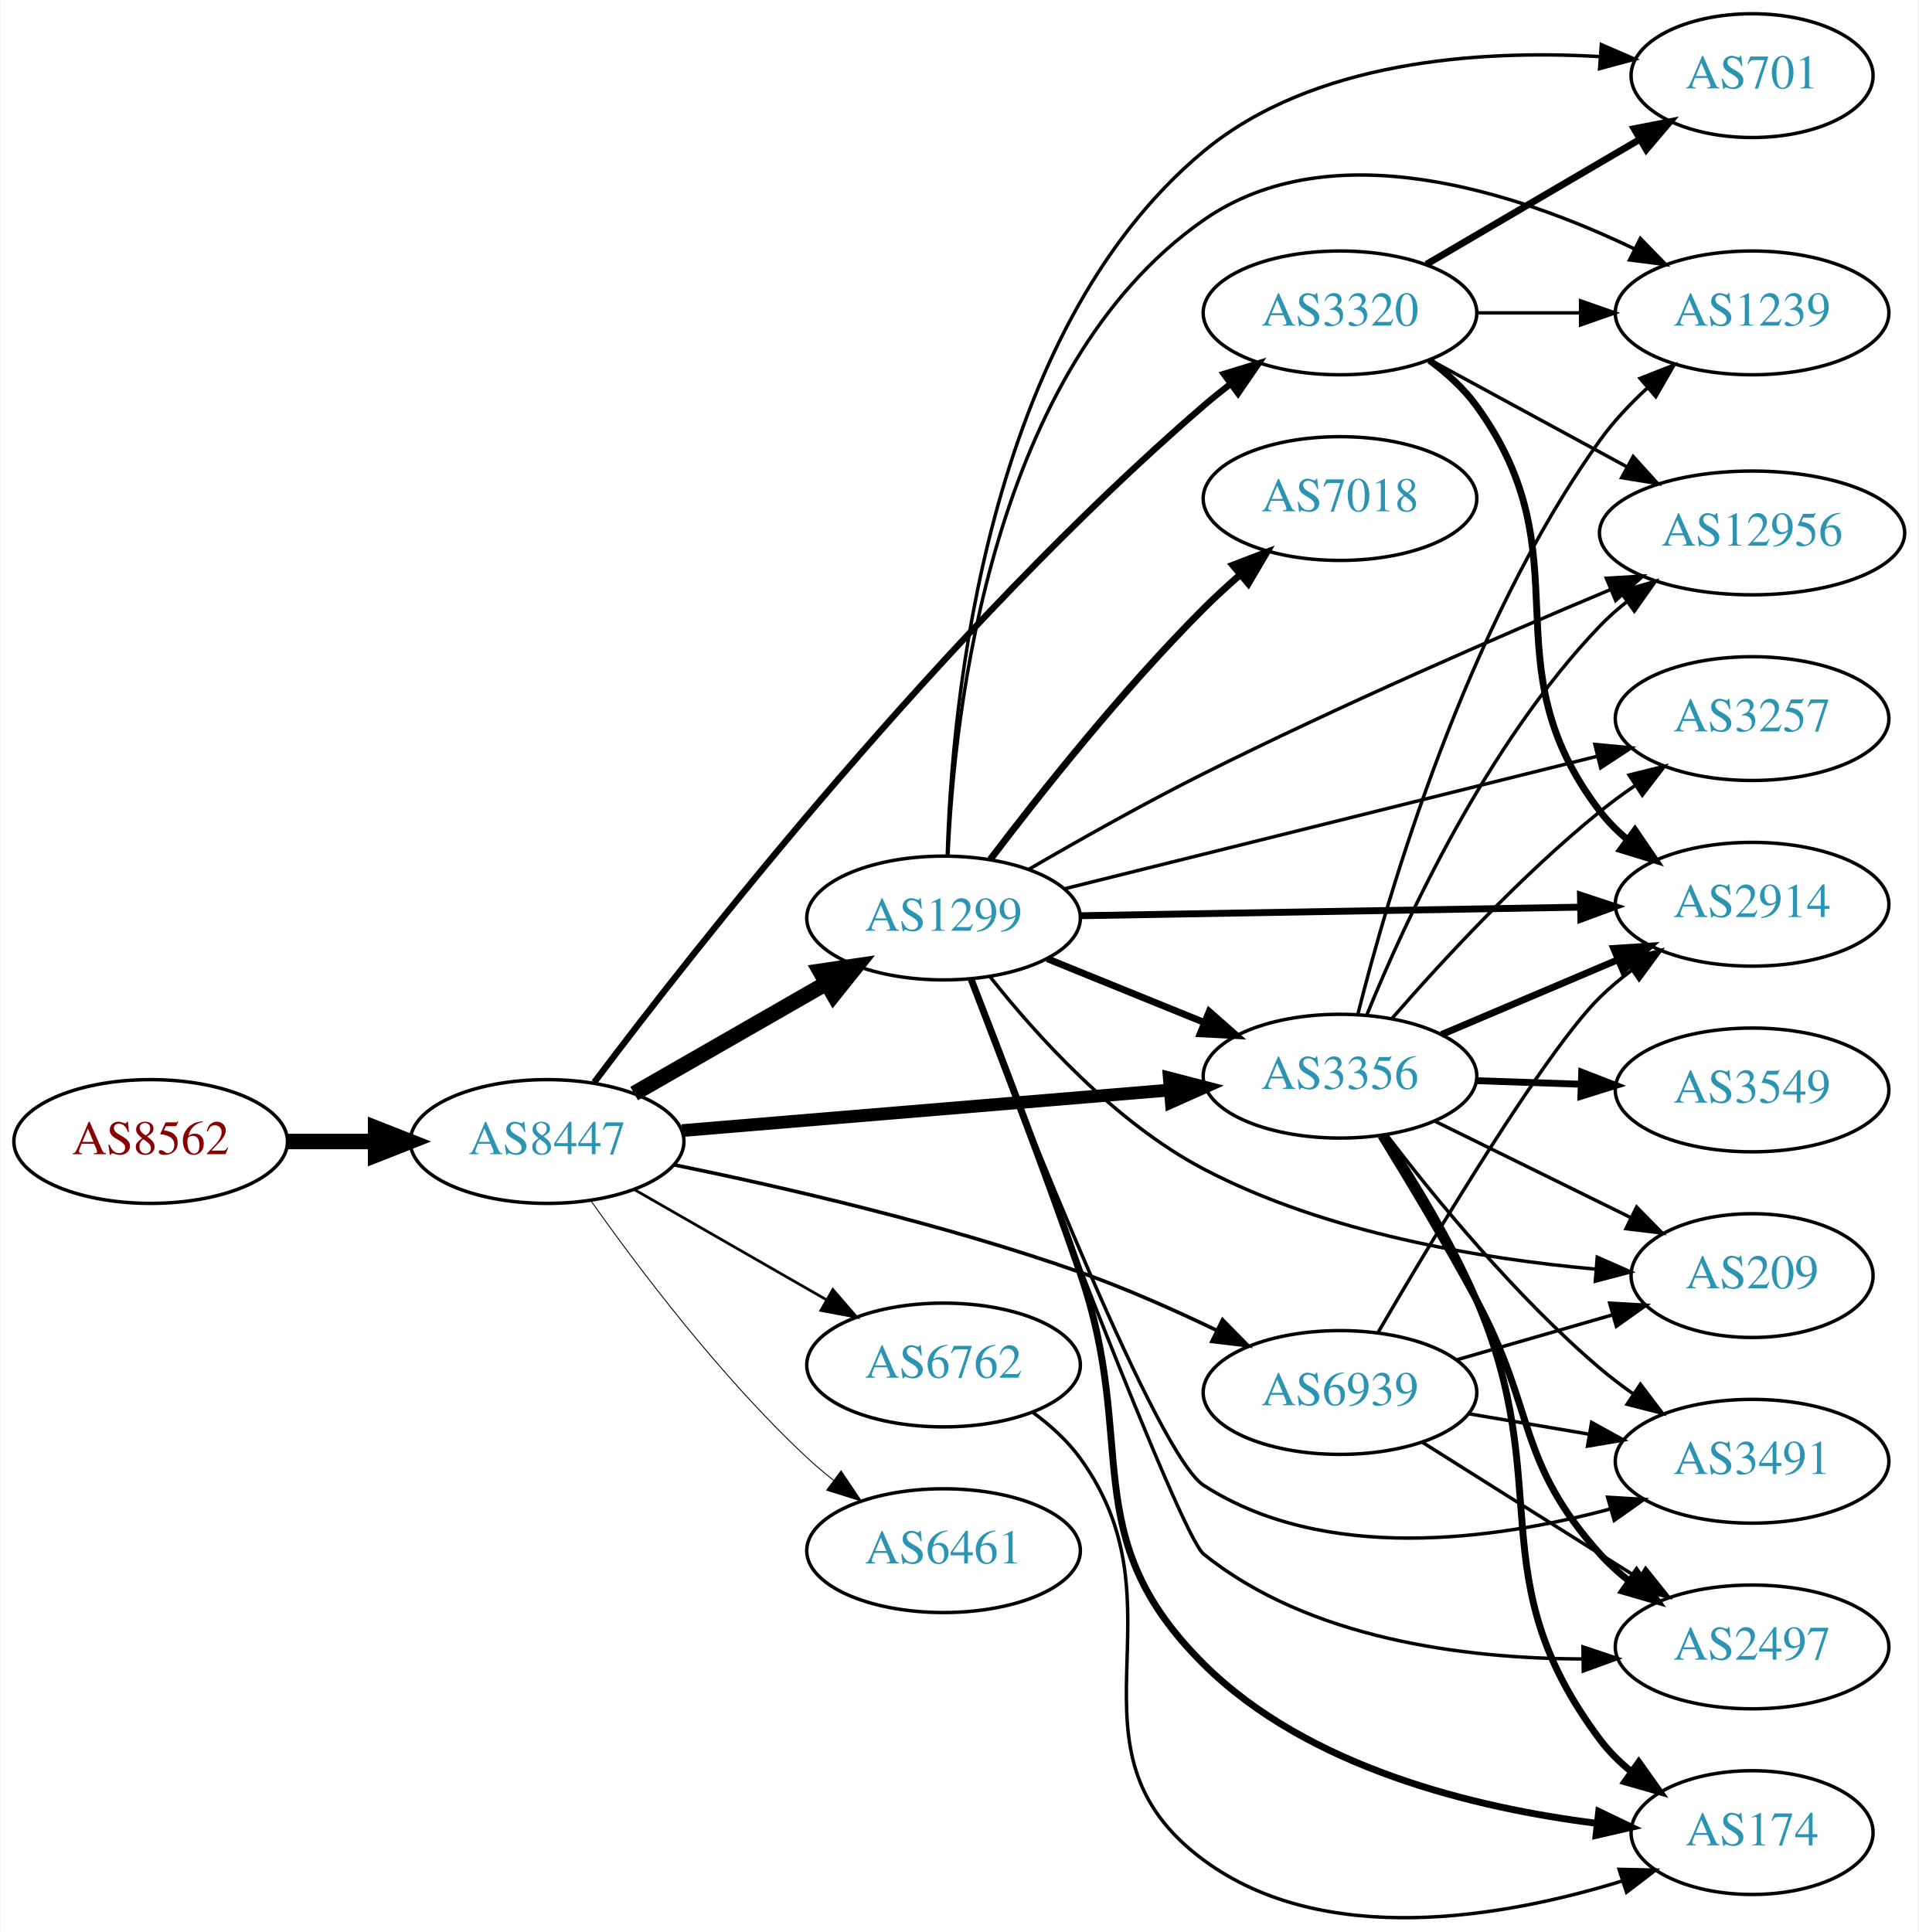
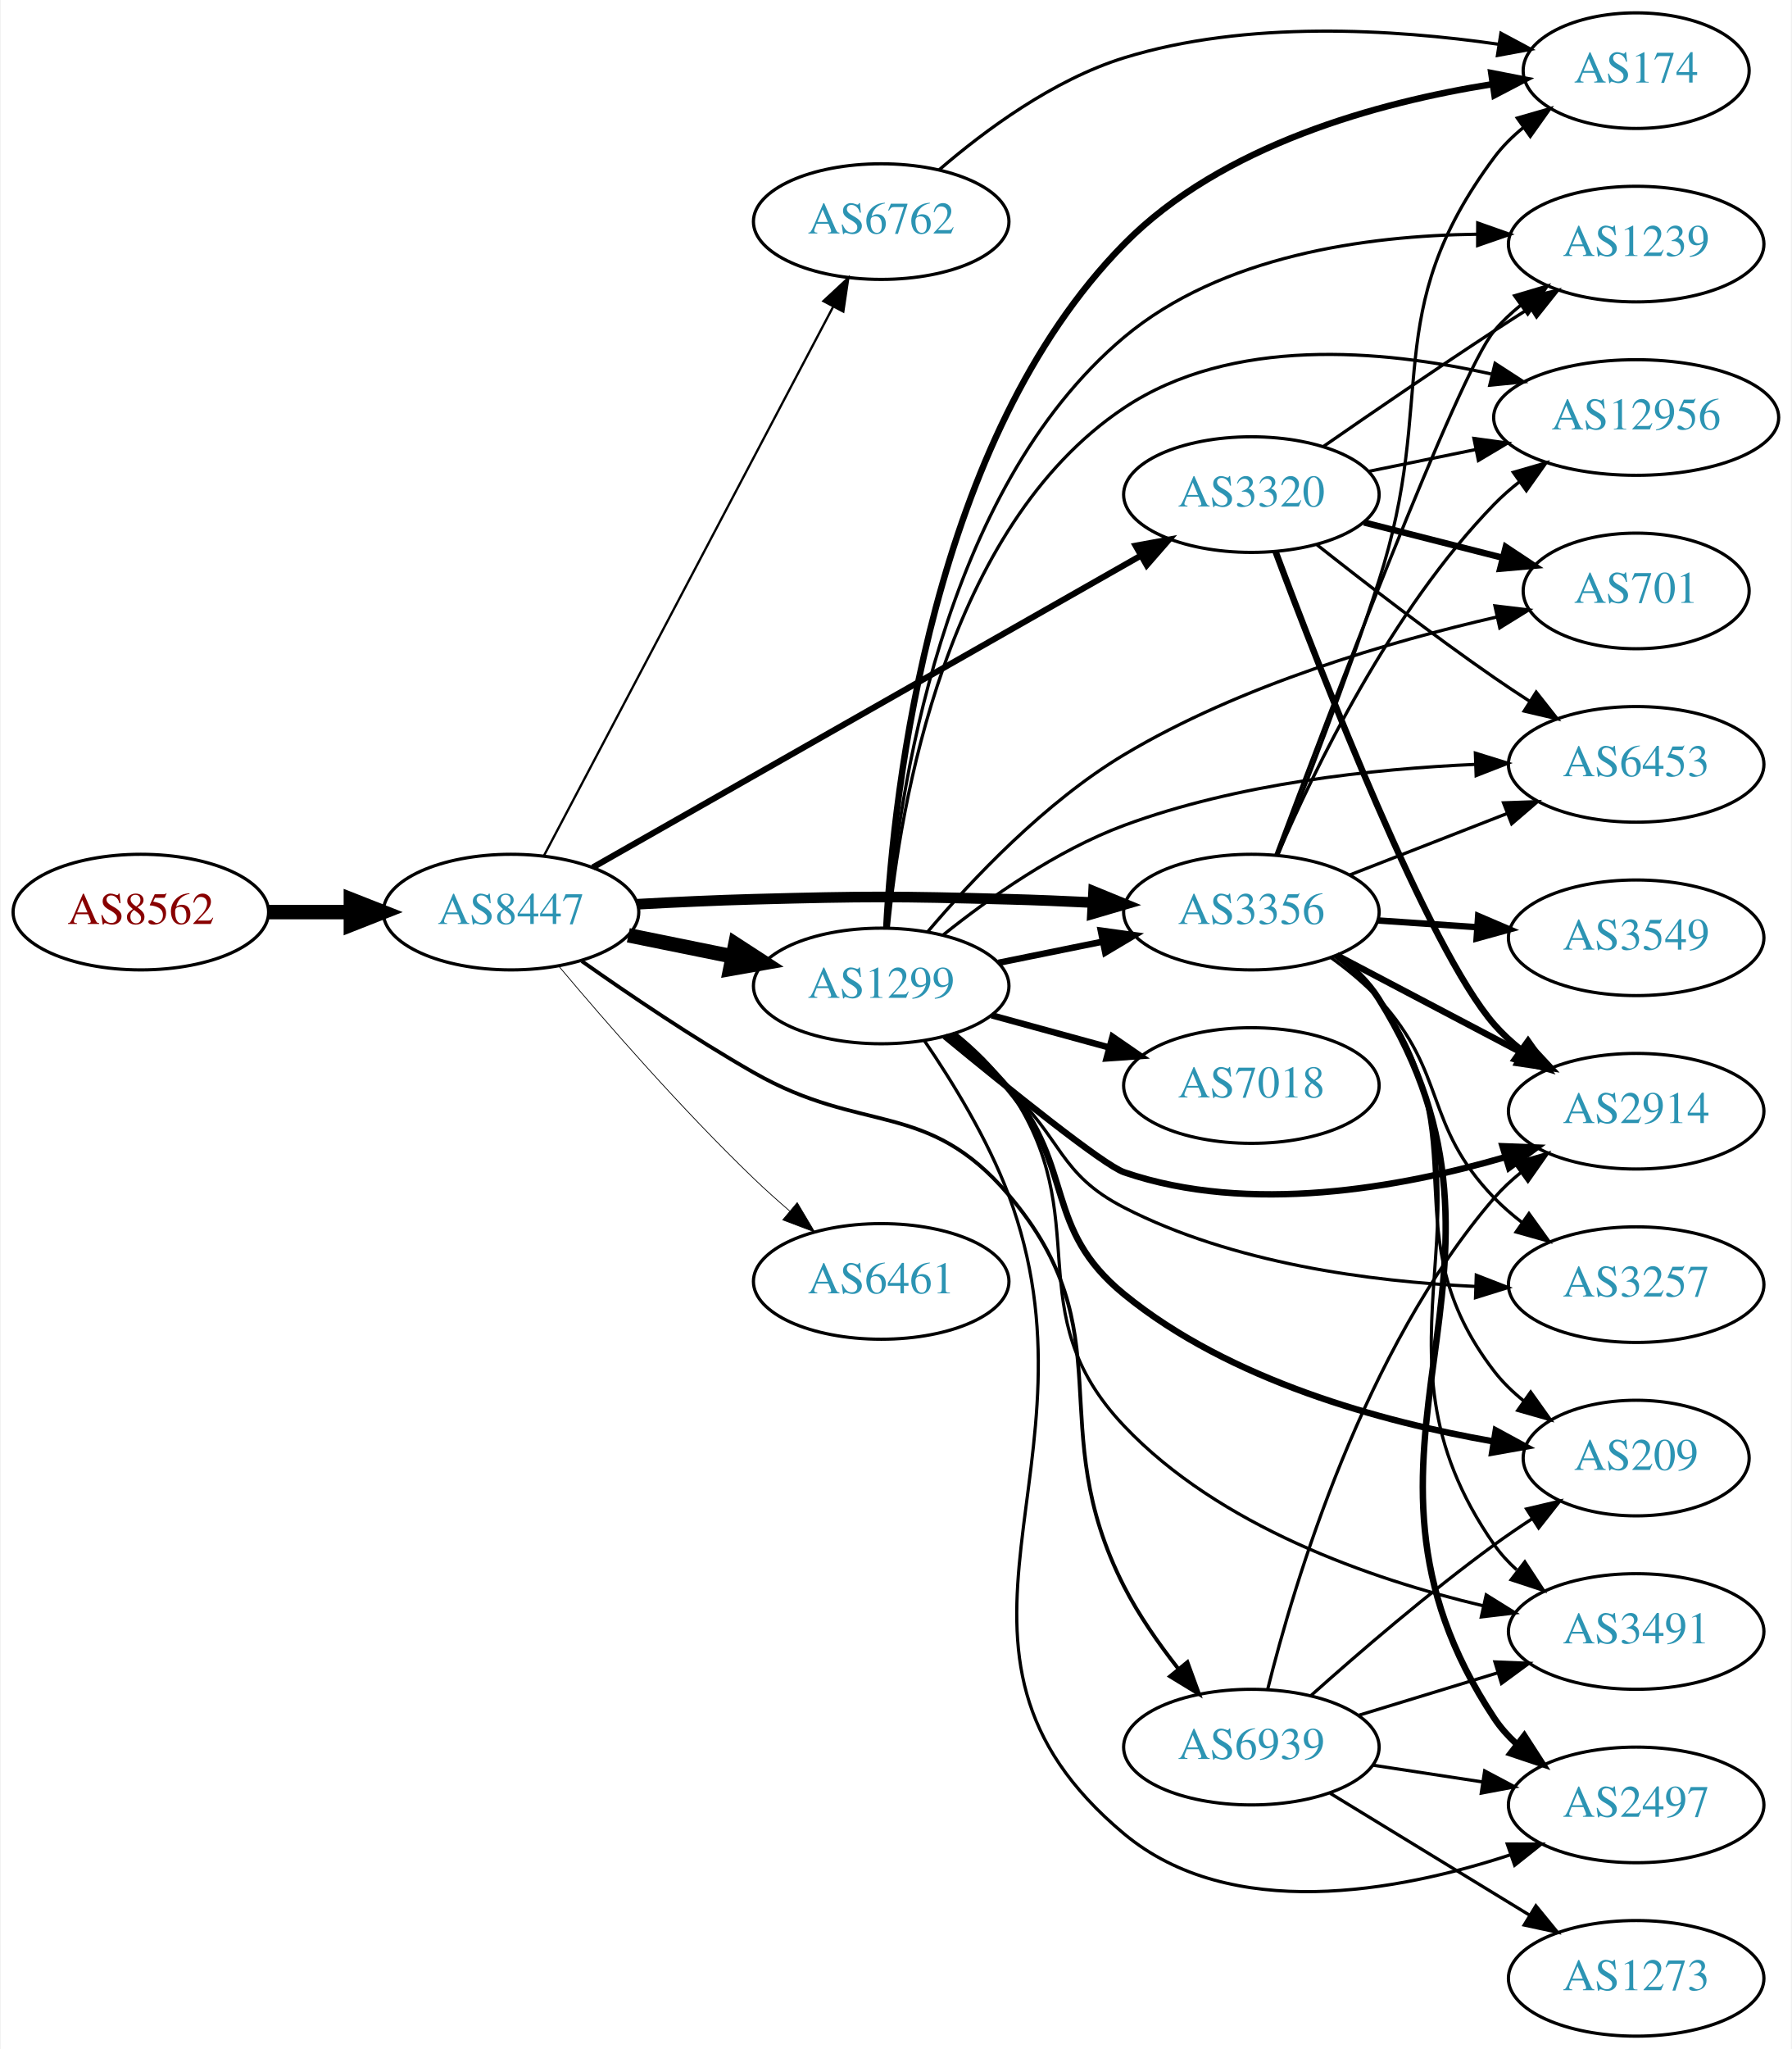
- <svg xmlns="http://www.w3.org/2000/svg" xmlns:xlink="http://www.w3.org/1999/xlink" width="558pt" height="562pt" viewBox="0.00 0.00 557.56 561.91">
-   <g id="graph0" class="graph" transform="scale(1 1) rotate(0) translate(4 557.911)">
-     <polygon fill="white" stroke="none" points="-4,4 -4,-557.911 553.564,-557.911 553.564,4 -4,4" />
+ <svg xmlns="http://www.w3.org/2000/svg" xmlns:xlink="http://www.w3.org/1999/xlink" width="558pt" height="638pt" viewBox="0.00 0.00 557.56 638.00">
+   <g id="graph0" class="graph" transform="scale(1 1) rotate(0) translate(4 634)">
+     <polygon fill="white" stroke="none" points="-4,4 -4,-634 553.564,-634 553.564,4 -4,4" />
    <g id="node1" class="node">
      <g id="a_node1">
        <a xlink:href="/asn/8562" xlink:title="AS8562 ~ A1 Telekom Austria AG [AT]">
-           <ellipse fill="#ffffff" stroke="black" cx="39.647" cy="-225.911" rx="39.794" ry="18" />
-           <text text-anchor="middle" x="39.647" y="-222.211" font-family="Times,serif" font-size="14.00" fill="#880000">AS8562</text>
+           <ellipse fill="#ffffff" stroke="black" cx="39.647" cy="-350" rx="39.794" ry="18" />
+           <text text-anchor="middle" x="39.647" y="-346.3" font-family="Times,serif" font-size="14.00" fill="#880000">AS8562</text>
        </a>
      </g>
    </g>
    <g id="node2" class="node">
      <g id="a_node2">
        <a xlink:href="/asn/8447" xlink:title="AS8447 ~ A1 Telekom Austria AG [AT]">
-           <ellipse fill="#ffffff" stroke="black" cx="154.939" cy="-225.911" rx="39.794" ry="18" />
-           <text text-anchor="middle" x="154.939" y="-222.211" font-family="Times,serif" font-size="14.00" fill="#2c94b3">AS8447</text>
+           <ellipse fill="#ffffff" stroke="black" cx="154.939" cy="-350" rx="39.794" ry="18" />
+           <text text-anchor="middle" x="154.939" y="-346.3" font-family="Times,serif" font-size="14.00" fill="#2c94b3">AS8447</text>
        </a>
      </g>
    </g>
    <g id="edge1" class="edge">
-       <path fill="none" stroke="black" stroke-width="4.5" d="M79.319,-225.911C87.522,-225.911 96.286,-225.911 104.818,-225.911" />
-       <polygon fill="black" stroke="black" stroke-width="4.5" points="105.057,-229.849 115.057,-225.911 105.057,-221.974 105.057,-229.849" />
+       <path fill="none" stroke="black" stroke-width="4.5" d="M79.319,-350C87.522,-350 96.286,-350 104.818,-350" />
+       <polygon fill="black" stroke="black" stroke-width="4.5" points="105.057,-353.938 115.057,-350 105.057,-346.063 105.057,-353.938" />
    </g>
    <g id="node3" class="node">
      <g id="a_node3">
        <a xlink:href="/asn/1299" xlink:title="AS1299 ~ Telia Carrier [EU]">
-           <ellipse fill="#ffffff" stroke="black" cx="270.232" cy="-290.911" rx="39.794" ry="18" />
-           <text text-anchor="middle" x="270.232" y="-287.211" font-family="Times,serif" font-size="14.00" fill="#2c94b3">AS1299</text>
+           <ellipse fill="#ffffff" stroke="black" cx="270.232" cy="-327" rx="39.794" ry="18" />
+           <text text-anchor="middle" x="270.232" y="-323.3" font-family="Times,serif" font-size="14.00" fill="#2c94b3">AS1299</text>
        </a>
      </g>
    </g>
    <g id="edge2" class="edge">
-       <path fill="none" stroke="black" stroke-width="4.5" d="M180.244,-239.855C196.521,-249.194 218.158,-261.608 236.02,-271.856" />
-       <polygon fill="black" stroke="black" stroke-width="4.5" points="234.335,-275.429 244.968,-276.99 238.254,-268.598 234.335,-275.429" />
+       <path fill="none" stroke="black" stroke-width="4.5" d="M191.475,-342.786C201.704,-340.709 213.004,-338.415 223.747,-336.234" />
+       <polygon fill="black" stroke="black" stroke-width="4.5" points="224.806,-340.037 233.823,-334.189 223.239,-332.319 224.806,-340.037" />
    </g>
    <g id="node4" class="node">
      <g id="a_node4">
        <a xlink:href="/asn/3356" xlink:title="AS3356 ~ Level 3 Parent, LLC [US]">
-           <ellipse fill="#ffffff" stroke="black" cx="385.525" cy="-244.911" rx="39.794" ry="18" />
-           <text text-anchor="middle" x="385.525" y="-241.211" font-family="Times,serif" font-size="14.00" fill="#2c94b3">AS3356</text>
+           <ellipse fill="#ffffff" stroke="black" cx="385.525" cy="-350" rx="39.794" ry="18" />
+           <text text-anchor="middle" x="385.525" y="-346.3" font-family="Times,serif" font-size="14.00" fill="#2c94b3">AS3356</text>
        </a>
      </g>
    </g>
    <g id="edge3" class="edge">
-       <path fill="none" stroke="black" stroke-width="3.706" d="M194.2,-229.091C233.181,-232.332 293.759,-237.367 336.069,-240.884" />
-       <polygon fill="black" stroke="black" stroke-width="3.706" points="335.885,-244.38 346.14,-241.721 336.465,-237.404 335.885,-244.38" />
+       <path fill="none" stroke="black" stroke-width="3.316" d="M194.282,-352.449C205.935,-353.087 218.78,-353.684 230.586,-354 265.815,-354.943 274.65,-354.943 309.879,-354 318.364,-353.773 327.386,-353.401 336.117,-352.972" />
+       <polygon fill="black" stroke="black" stroke-width="3.316" points="336.378,-356.464 346.183,-352.449 336.015,-349.473 336.378,-356.464" />
    </g>
    <g id="node5" class="node">
      <g id="a_node5">
-         <a xlink:href="/asn/6762" xlink:title="AS6762 ~ TELECOM ITALIA SPARKLE S.p.A. [IT]">
-           <ellipse fill="#ffffff" stroke="black" cx="270.232" cy="-160.911" rx="39.794" ry="18" />
-           <text text-anchor="middle" x="270.232" y="-157.211" font-family="Times,serif" font-size="14.00" fill="#2c94b3">AS6762</text>
+         <a xlink:href="/asn/3320" xlink:title="AS3320 ~ DTAG [DE]">
+           <ellipse fill="#ffffff" stroke="black" cx="385.525" cy="-480" rx="39.794" ry="18" />
+           <text text-anchor="middle" x="385.525" y="-476.3" font-family="Times,serif" font-size="14.00" fill="#2c94b3">AS3320</text>
        </a>
      </g>
    </g>
    <g id="edge4" class="edge">
-       <path fill="none" stroke="black" stroke-width="0.794" d="M180.244,-211.967C196.521,-202.628 218.158,-190.214 236.02,-179.966" />
-       <polygon fill="black" stroke="black" stroke-width="0.794" points="238.036,-182.845 244.968,-174.832 234.553,-176.773 238.036,-182.845" />
+       <path fill="none" stroke="black" stroke-width="1.895" d="M180.402,-363.912C221.541,-387.308 304.625,-434.56 351.108,-460.995" />
+       <polygon fill="black" stroke="black" stroke-width="1.895" points="349.47,-464.09 359.893,-465.991 352.931,-458.005 349.47,-464.09" />
    </g>
    <g id="node6" class="node">
      <g id="a_node6">
-         <a xlink:href="/asn/3320" xlink:title="AS3320 ~ DTAG [DE]">
-           <ellipse fill="#ffffff" stroke="black" cx="385.525" cy="-466.911" rx="39.794" ry="18" />
-           <text text-anchor="middle" x="385.525" y="-463.211" font-family="Times,serif" font-size="14.00" fill="#2c94b3">AS3320</text>
+         <a xlink:href="/asn/6461" xlink:title="AS6461 ~ Zayo Bandwidth [US]">
+           <ellipse fill="#ffffff" stroke="black" cx="270.232" cy="-235" rx="39.794" ry="18" />
+           <text text-anchor="middle" x="270.232" y="-231.3" font-family="Times,serif" font-size="14.00" fill="#2c94b3">AS6461</text>
        </a>
      </g>
    </g>
    <g id="edge5" class="edge">
-       <path fill="none" stroke="black" stroke-width="1.853" d="M168.645,-243.123C197.403,-281.376 270.834,-375.182 345.879,-439.911 348.358,-442.05 351.006,-444.179 353.709,-446.25" />
-       <polygon fill="black" stroke="black" stroke-width="1.853" points="351.739,-449.145 361.873,-452.238 355.879,-443.501 351.739,-449.145" />
+       <path fill="none" stroke="black" stroke-width="0.237" d="M169.85,-333.12C184.355,-315.865 208.077,-288.608 230.586,-267 234.093,-263.633 237.908,-260.213 241.73,-256.924" />
+       <polygon fill="black" stroke="black" stroke-width="0.237" points="244.078,-259.522 249.488,-250.413 239.578,-254.161 244.078,-259.522" />
    </g>
    <g id="node7" class="node">
      <g id="a_node7">
-         <a xlink:href="/asn/6461" xlink:title="AS6461 ~ Zayo Bandwidth [US]">
-           <ellipse fill="#ffffff" stroke="black" cx="270.232" cy="-106.911" rx="39.794" ry="18" />
-           <text text-anchor="middle" x="270.232" y="-103.211" font-family="Times,serif" font-size="14.00" fill="#2c94b3">AS6461</text>
+         <a xlink:href="/asn/6762" xlink:title="AS6762 ~ TELECOM ITALIA SPARKLE S.p.A. [IT]">
+           <ellipse fill="#ffffff" stroke="black" cx="270.232" cy="-565" rx="39.794" ry="18" />
+           <text text-anchor="middle" x="270.232" y="-561.3" font-family="Times,serif" font-size="14.00" fill="#2c94b3">AS6762</text>
        </a>
      </g>
    </g>
    <g id="edge6" class="edge">
-       <path fill="none" stroke="black" stroke-width="0.265" d="M167.615,-208.769C181.336,-189.333 205.441,-157.312 230.586,-133.911 232.983,-131.681 235.574,-129.488 238.24,-127.376" />
-       <polygon fill="black" stroke="black" stroke-width="0.265" points="240.427,-130.111 246.346,-121.324 236.239,-124.502 240.427,-130.111" />
+       <path fill="none" stroke="black" stroke-width="0.711" d="M165.211,-367.594C185.052,-405.248 231.73,-493.83 255.216,-538.401" />
+       <polygon fill="black" stroke="black" stroke-width="0.711" points="252.234,-540.249 259.992,-547.464 258.427,-536.986 252.234,-540.249" />
    </g>
    <g id="node8" class="node">
      <g id="a_node8">
        <a xlink:href="/asn/6939" xlink:title="AS6939 ~ Hurricane Electric LLC [US]">
-           <ellipse fill="#ffffff" stroke="black" cx="385.525" cy="-152.911" rx="39.794" ry="18" />
-           <text text-anchor="middle" x="385.525" y="-149.211" font-family="Times,serif" font-size="14.00" fill="#2c94b3">AS6939</text>
+           <ellipse fill="#ffffff" stroke="black" cx="385.525" cy="-90" rx="39.794" ry="18" />
+           <text text-anchor="middle" x="385.525" y="-86.3" font-family="Times,serif" font-size="14.00" fill="#2c94b3">AS6939</text>
        </a>
      </g>
    </g>
    <g id="edge7" class="edge">
-       <path fill="none" stroke="black" stroke-width="1.059" d="M191.986,-219.106C223.561,-212.652 270.435,-201.874 309.879,-187.911 323.211,-183.192 337.373,-176.901 349.737,-170.955" />
-       <polygon fill="black" stroke="black" stroke-width="1.059" points="351.364,-174.056 358.798,-166.507 348.279,-167.772 351.364,-174.056" />
+       <path fill="none" stroke="black" stroke-width="1.184" d="M176.981,-334.724C191.659,-324.364 211.89,-310.668 230.586,-300 264.528,-280.632 284.542,-291.753 309.879,-262 346.533,-218.959 320.151,-190.34 345.879,-140 350.426,-131.104 356.628,-122.21 362.732,-114.443" />
+       <polygon fill="black" stroke="black" stroke-width="1.184" points="365.602,-116.462 369.235,-106.509 360.189,-112.024 365.602,-116.462" />
    </g>
    <g id="edge14" class="edge">
-       <path fill="none" stroke="black" stroke-width="2" d="M300.408,-279.065C314.284,-273.431 331.061,-266.619 345.97,-260.566" />
-       <polygon fill="black" stroke="black" stroke-width="2" points="347.5,-263.722 355.448,-256.717 344.866,-257.236 347.5,-263.722" />
+       <path fill="none" stroke="black" stroke-width="2" d="M306.768,-334.214C316.997,-336.291 328.297,-338.585 339.04,-340.766" />
+       <polygon fill="black" stroke="black" stroke-width="2" points="338.619,-344.252 349.116,-342.811 340.012,-337.392 338.619,-344.252" />
    </g>
    <g id="node9" class="node">
      <g id="a_node9">
-         <a xlink:href="/asn/2914" xlink:title="AS2914 ~ NTT America, Inc. [US]">
-           <ellipse fill="#ffffff" stroke="black" cx="505.368" cy="-294.911" rx="39.794" ry="18" />
-           <text text-anchor="middle" x="505.368" y="-291.211" font-family="Times,serif" font-size="14.00" fill="#2c94b3">AS2914</text>
+         <a xlink:href="/asn/174" xlink:title="AS174 ~ Cogent Communications [US]">
+           <ellipse fill="#ffffff" stroke="black" cx="505.368" cy="-612" rx="35.194" ry="18" />
+           <text text-anchor="middle" x="505.368" y="-608.3" font-family="Times,serif" font-size="14.00" fill="#2c94b3">AS174</text>
        </a>
      </g>
    </g>
    <g id="edge8" class="edge">
-       <path fill="none" stroke="black" stroke-width="2" d="M309.992,-291.576C349.908,-292.261 412.226,-293.33 455.498,-294.073" />
-       <polygon fill="black" stroke="black" stroke-width="2" points="455.457,-297.572 465.516,-294.245 455.578,-290.573 455.457,-297.572" />
+       <path fill="none" stroke="black" stroke-width="2" d="M271.806,-345.08C274.149,-388.039 286.01,-497.176 345.879,-558 376.316,-588.923 425.141,-602.144 460.563,-607.793" />
+       <polygon fill="black" stroke="black" stroke-width="2" points="460.231,-611.281 470.63,-609.254 461.237,-604.354 460.231,-611.281" />
    </g>
    <g id="node10" class="node">
      <g id="a_node10">
-         <a xlink:href="/asn/174" xlink:title="AS174 ~ Cogent Communications [US]">
-           <ellipse fill="#ffffff" stroke="black" cx="505.368" cy="-24.911" rx="35.194" ry="18" />
-           <text text-anchor="middle" x="505.368" y="-21.211" font-family="Times,serif" font-size="14.00" fill="#2c94b3">AS174</text>
+         <a xlink:href="/asn/7018" xlink:title="AS7018 ~ AT&amp;T Services, Inc. [US]">
+           <ellipse fill="#ffffff" stroke="black" cx="385.525" cy="-296" rx="39.794" ry="18" />
+           <text text-anchor="middle" x="385.525" y="-292.3" font-family="Times,serif" font-size="14.00" fill="#2c94b3">AS7018</text>
        </a>
      </g>
    </g>
    <g id="edge9" class="edge">
-       <path fill="none" stroke="black" stroke-width="2" d="M278.224,-273.152C286.196,-252.707 299.47,-218.061 309.879,-187.911 327.218,-137.687 308.195,-111.368 345.879,-73.911 376.275,-43.697 424.887,-32.053 460.266,-27.598" />
-       <polygon fill="black" stroke="black" stroke-width="2" points="460.775,-31.063 470.326,-26.478 460,-24.106 460.775,-31.063" />
+       <path fill="none" stroke="black" stroke-width="2" d="M304.611,-317.867C316.034,-314.741 328.984,-311.198 341.083,-307.887" />
+       <polygon fill="black" stroke="black" stroke-width="2" points="342.272,-311.19 350.994,-305.175 340.424,-304.439 342.272,-311.19" />
    </g>
    <g id="node11" class="node">
      <g id="a_node11">
-         <a xlink:href="/asn/2497" xlink:title="AS2497 ~ Internet Initiative Japan Inc. [JP]">
-           <ellipse fill="#ffffff" stroke="black" cx="505.368" cy="-78.911" rx="39.794" ry="18" />
-           <text text-anchor="middle" x="505.368" y="-75.211" font-family="Times,serif" font-size="14.00" fill="#2c94b3">AS2497</text>
+         <a xlink:href="/asn/2914" xlink:title="AS2914 ~ NTT America, Inc. [US]">
+           <ellipse fill="#ffffff" stroke="black" cx="505.368" cy="-288" rx="39.794" ry="18" />
+           <text text-anchor="middle" x="505.368" y="-284.3" font-family="Times,serif" font-size="14.00" fill="#2c94b3">AS2914</text>
        </a>
      </g>
    </g>
    <g id="edge10" class="edge">
-       <path fill="none" stroke="black" d="M277.868,-273.137C294.83,-227.888 338.933,-111.505 345.879,-105.911 376.612,-81.16 421.736,-75.512 455.983,-75.416" />
-       <polygon fill="black" stroke="black" points="456.19,-78.919 466.234,-75.55 456.281,-71.92 456.19,-78.919" />
+       <path fill="none" stroke="black" stroke-width="2" d="M290.035,-311.354C309.962,-294.94 339.436,-271.209 345.879,-269 384.84,-255.643 431.982,-264.199 464.674,-273.727" />
+       <polygon fill="black" stroke="black" stroke-width="2" points="463.744,-277.102 474.331,-276.691 465.798,-270.41 463.744,-277.102" />
    </g>
    <g id="node12" class="node">
      <g id="a_node12">
-         <a xlink:href="/asn/7018" xlink:title="AS7018 ~ AT&amp;T Services, Inc. [US]">
-           <ellipse fill="#ffffff" stroke="black" cx="385.525" cy="-412.911" rx="39.794" ry="18" />
-           <text text-anchor="middle" x="385.525" y="-409.211" font-family="Times,serif" font-size="14.00" fill="#2c94b3">AS7018</text>
+         <a xlink:href="/asn/2497" xlink:title="AS2497 ~ Internet Initiative Japan Inc. [JP]">
+           <ellipse fill="#ffffff" stroke="black" cx="505.368" cy="-72" rx="39.794" ry="18" />
+           <text text-anchor="middle" x="505.368" y="-68.3" font-family="Times,serif" font-size="14.00" fill="#2c94b3">AS2497</text>
        </a>
      </g>
    </g>
    <g id="edge11" class="edge">
-       <path fill="none" stroke="black" stroke-width="2" d="M283.841,-307.968C298.024,-326.692 322.185,-357.236 345.879,-380.911 349.156,-384.186 352.74,-387.481 356.362,-390.647" />
-       <polygon fill="black" stroke="black" stroke-width="2" points="354.349,-393.529 364.245,-397.313 358.869,-388.184 354.349,-393.529" />
+       <path fill="none" stroke="black" d="M283.698,-309.932C292.332,-297.297 303.398,-279.34 309.879,-262 341.347,-177.809 276.899,-120.621 345.879,-63 379.036,-35.303 431.015,-44.901 466.331,-56.505" />
+       <polygon fill="black" stroke="black" points="465.226,-59.826 475.821,-59.802 467.523,-53.214 465.226,-59.826" />
    </g>
    <g id="node13" class="node">
      <g id="a_node13">
-         <a xlink:href="/asn/209" xlink:title="AS209 ~ CenturyLink Communications, LLC [US]">
-           <ellipse fill="#ffffff" stroke="black" cx="505.368" cy="-186.911" rx="35.194" ry="18" />
-           <text text-anchor="middle" x="505.368" y="-183.211" font-family="Times,serif" font-size="14.00" fill="#2c94b3">AS209</text>
+         <a xlink:href="/asn/3257" xlink:title="AS3257 ~ GTT [DE]">
+           <ellipse fill="#ffffff" stroke="black" cx="505.368" cy="-234" rx="39.794" ry="18" />
+           <text text-anchor="middle" x="505.368" y="-230.3" font-family="Times,serif" font-size="14.00" fill="#2c94b3">AS3257</text>
        </a>
      </g>
    </g>
    <g id="edge12" class="edge">
-       <path fill="none" stroke="black" d="M283.768,-273.821C297.18,-256.857 320.043,-231.483 345.879,-217.911 381.377,-199.263 426.679,-191.776 459.751,-188.799" />
-       <polygon fill="black" stroke="black" points="460.339,-192.263 470.031,-187.983 459.785,-185.285 460.339,-192.263" />
+       <path fill="none" stroke="black" d="M290.845,-311.447C297.053,-306.343 303.862,-300.554 309.879,-295 326.739,-279.439 325.472,-268.487 345.879,-258 379.716,-240.611 422.61,-234.95 455.239,-233.45" />
+       <polygon fill="black" stroke="black" points="455.573,-236.941 465.447,-233.099 455.333,-229.945 455.573,-236.941" />
    </g>
    <g id="node14" class="node">
      <g id="a_node14">
-         <a xlink:href="/asn/3257" xlink:title="AS3257 ~ GTT [DE]">
-           <ellipse fill="#ffffff" stroke="black" cx="505.368" cy="-348.911" rx="39.794" ry="18" />
-           <text text-anchor="middle" x="505.368" y="-345.211" font-family="Times,serif" font-size="14.00" fill="#2c94b3">AS3257</text>
+         <a xlink:href="/asn/6453" xlink:title="AS6453 ~ TATA COMMUNICATIONS (AMERICA) INC [US]">
+           <ellipse fill="#ffffff" stroke="black" cx="505.368" cy="-396" rx="39.794" ry="18" />
+           <text text-anchor="middle" x="505.368" y="-392.3" font-family="Times,serif" font-size="14.00" fill="#2c94b3">AS6453</text>
        </a>
      </g>
    </g>
    <g id="edge13" class="edge">
-       <path fill="none" stroke="black" d="M305.632,-299.469C346.729,-309.693 415.549,-326.815 460.452,-337.986" />
-       <polygon fill="black" stroke="black" points="459.657,-341.395 470.207,-340.412 461.347,-334.602 459.657,-341.395" />
+       <path fill="none" stroke="black" d="M289.499,-342.857C303.83,-354.353 324.816,-369.198 345.879,-377 381.053,-390.029 423.337,-394.592 455.38,-395.999" />
+       <polygon fill="black" stroke="black" points="455.285,-399.498 465.402,-396.352 455.531,-392.502 455.285,-399.498" />
    </g>
    <g id="node15" class="node">
      <g id="a_node15">
-         <a xlink:href="/asn/1239" xlink:title="AS1239 ~ Sprint [US]">
-           <ellipse fill="#ffffff" stroke="black" cx="505.368" cy="-466.911" rx="39.794" ry="18" />
-           <text text-anchor="middle" x="505.368" y="-463.211" font-family="Times,serif" font-size="14.00" fill="#2c94b3">AS1239</text>
+         <a xlink:href="/asn/12956" xlink:title="AS12956 ~ TELXIUS [ES]">
+           <ellipse fill="#ffffff" stroke="black" cx="505.368" cy="-504" rx="44.393" ry="18" />
+           <text text-anchor="middle" x="505.368" y="-500.3" font-family="Times,serif" font-size="14.00" fill="#2c94b3">AS12956</text>
        </a>
      </g>
    </g>
    <g id="edge15" class="edge">
-       <path fill="none" stroke="black" d="M271.517,-309.015C273.265,-350.21 283.981,-450.722 345.879,-493.911 383.018,-519.825 436.742,-502.047 471.111,-485.549" />
-       <polygon fill="black" stroke="black" points="472.886,-488.574 480.261,-480.968 469.752,-482.315 472.886,-488.574" />
+       <path fill="none" stroke="black" d="M272.441,-345.089C276.056,-382.906 290.316,-469.891 345.879,-507 379.27,-529.301 426.083,-525.207 460.17,-517.561" />
+       <polygon fill="black" stroke="black" points="461.42,-520.859 470.312,-515.099 459.768,-514.057 461.42,-520.859" />
    </g>
    <g id="node16" class="node">
      <g id="a_node16">
-         <a xlink:href="/asn/3491" xlink:title="AS3491 ~ PCCW Global, Inc. [US]">
-           <ellipse fill="#ffffff" stroke="black" cx="505.368" cy="-132.911" rx="39.794" ry="18" />
-           <text text-anchor="middle" x="505.368" y="-129.211" font-family="Times,serif" font-size="14.00" fill="#2c94b3">AS3491</text>
+         <a xlink:href="/asn/209" xlink:title="AS209 ~ CenturyLink Communications, LLC [US]">
+           <ellipse fill="#ffffff" stroke="black" cx="505.368" cy="-180" rx="35.194" ry="18" />
+           <text text-anchor="middle" x="505.368" y="-176.3" font-family="Times,serif" font-size="14.00" fill="#2c94b3">AS209</text>
        </a>
      </g>
    </g>
    <g id="edge16" class="edge">
-       <path fill="none" stroke="black" d="M278.014,-273.133C293.774,-232.275 332.537,-134.519 345.879,-125.911 380.951,-103.284 430.037,-109.898 464.257,-119.064" />
-       <polygon fill="black" stroke="black" points="463.351,-122.445 473.928,-121.827 465.274,-115.714 463.351,-122.445" />
+       <path fill="none" stroke="black" stroke-width="2" d="M292.168,-312.001C298.306,-307.014 304.742,-301.151 309.879,-295 330.798,-269.951 320.602,-251.644 345.879,-231 378.847,-204.073 426.332,-191.249 460.722,-185.213" />
+       <polygon fill="black" stroke="black" stroke-width="2" points="461.636,-188.611 470.944,-183.55 460.512,-181.701 461.636,-188.611" />
    </g>
    <g id="node17" class="node">
      <g id="a_node17">
-         <a xlink:href="/asn/701" xlink:title="AS701 ~ UUNET [US]">
-           <ellipse fill="#ffffff" stroke="black" cx="505.368" cy="-535.911" rx="35.194" ry="18" />
-           <text text-anchor="middle" x="505.368" y="-532.211" font-family="Times,serif" font-size="14.00" fill="#2c94b3">AS701</text>
+         <a xlink:href="/asn/1239" xlink:title="AS1239 ~ Sprint [US]">
+           <ellipse fill="#ffffff" stroke="black" cx="505.368" cy="-558" rx="39.794" ry="18" />
+           <text text-anchor="middle" x="505.368" y="-554.3" font-family="Times,serif" font-size="14.00" fill="#2c94b3">AS1239</text>
        </a>
      </g>
    </g>
    <g id="edge17" class="edge">
-       <path fill="none" stroke="black" d="M271.316,-309.14C272.585,-352.307 282.267,-461.104 345.879,-513.911 377.646,-540.283 425.947,-543.449 460.877,-541.465" />
-       <polygon fill="black" stroke="black" points="461.537,-544.926 471.255,-540.704 461.026,-537.945 461.537,-544.926" />
+       <path fill="none" stroke="black" d="M272.191,-345.163C275.341,-385.142 288.778,-481.012 345.879,-529 376.153,-554.443 421.325,-560.629 455.707,-561.067" />
+       <polygon fill="black" stroke="black" points="456.014,-564.566 466.003,-561.034 455.992,-557.566 456.014,-564.566" />
    </g>
    <g id="node18" class="node">
      <g id="a_node18">
-         <a xlink:href="/asn/12956" xlink:title="AS12956 ~ TELXIUS [ES]">
-           <ellipse fill="#ffffff" stroke="black" cx="505.368" cy="-402.911" rx="44.393" ry="18" />
-           <text text-anchor="middle" x="505.368" y="-399.211" font-family="Times,serif" font-size="14.00" fill="#2c94b3">AS12956</text>
+         <a xlink:href="/asn/701" xlink:title="AS701 ~ UUNET [US]">
+           <ellipse fill="#ffffff" stroke="black" cx="505.368" cy="-450" rx="35.194" ry="18" />
+           <text text-anchor="middle" x="505.368" y="-446.3" font-family="Times,serif" font-size="14.00" fill="#2c94b3">AS701</text>
        </a>
      </g>
    </g>
    <g id="edge18" class="edge">
-       <path fill="none" stroke="black" d="M295.119,-305.129C309.614,-313.561 328.594,-324.256 345.879,-332.911 385.367,-352.683 431.688,-372.799 464.018,-386.362" />
-       <polygon fill="black" stroke="black" points="463.002,-389.731 473.579,-390.353 465.699,-383.271 463.002,-389.731" />
-     </g>
-     <g id="edge21" class="edge">
-       <path fill="none" stroke="black" stroke-width="2" d="M415.052,-257.015C430.426,-263.538 449.602,-271.674 466.241,-278.734" />
-       <polygon fill="black" stroke="black" stroke-width="2" points="465.123,-282.062 475.696,-282.746 467.857,-275.618 465.123,-282.062" />
-     </g>
-     <g id="edge22" class="edge">
-       <path fill="none" stroke="black" stroke-width="2" d="M398.496,-227.644C406.891,-214.914 417.873,-196.923 425.172,-179.911 448.473,-125.603 425.73,-99.2 461.172,-51.911 463.738,-48.488 466.876,-45.394 470.279,-42.628" />
-       <polygon fill="black" stroke="black" stroke-width="2" points="472.418,-45.402 478.555,-36.766 468.372,-39.69 472.418,-45.402" />
-     </g>
-     <g id="edge19" class="edge">
-       <path fill="none" stroke="black" stroke-width="2" d="M397.427,-227.484C405.4,-214.524 416.323,-196.32 425.172,-179.911 442.533,-147.72 436.714,-133.105 461.172,-105.911 463.685,-103.117 466.555,-100.506 469.593,-98.095" />
-       <polygon fill="black" stroke="black" stroke-width="2" points="471.776,-100.836 477.899,-92.19 467.721,-95.131 471.776,-100.836" />
-     </g>
-     <g id="edge27" class="edge">
-       <path fill="none" stroke="black" d="M412.972,-231.895C429.845,-223.59 451.886,-212.742 470.096,-203.779" />
-       <polygon fill="black" stroke="black" points="471.794,-206.844 479.221,-199.288 468.703,-200.564 471.794,-206.844" />
-     </g>
-     <g id="edge20" class="edge">
-       <path fill="none" stroke="black" d="M400.639,-261.683C414.929,-278.105 438.149,-303.302 461.172,-321.911 464.422,-324.538 467.943,-327.115 471.526,-329.571" />
-       <polygon fill="black" stroke="black" points="469.612,-332.501 479.896,-335.049 473.445,-326.644 469.612,-332.501" />
-     </g>
-     <g id="edge24" class="edge">
-       <path fill="none" stroke="black" d="M390.709,-262.875C399.431,-297.641 422.069,-375.485 461.172,-429.911 465.028,-435.279 469.822,-440.369 474.798,-444.96" />
-       <polygon fill="black" stroke="black" points="472.799,-447.858 482.66,-451.732 477.367,-442.554 472.799,-447.858" />
-     </g>
-     <g id="edge23" class="edge">
-       <path fill="none" stroke="black" d="M399.009,-227.95C412.896,-209.787 436.629,-180.769 461.172,-159.911 464.194,-157.343 467.483,-154.846 470.852,-152.474" />
-       <polygon fill="black" stroke="black" points="472.897,-155.318 479.287,-146.867 469.022,-149.488 472.897,-155.318" />
-     </g>
-     <g id="edge26" class="edge">
-       <path fill="none" stroke="black" d="M393.36,-262.807C404.368,-289.832 428.177,-341.546 461.172,-375.911 463.572,-378.411 466.25,-380.778 469.063,-382.995" />
-       <polygon fill="black" stroke="black" points="467.064,-385.868 477.237,-388.828 471.13,-380.17 467.064,-385.868" />
+       <path fill="none" stroke="black" d="M284.682,-343.845C298.468,-360.083 321.314,-384.297 345.879,-399 382.179,-420.727 428.776,-434.28 462.031,-441.904" />
+       <polygon fill="black" stroke="black" points="461.378,-445.344 471.897,-444.083 462.887,-438.509 461.378,-445.344" />
    </g>
    <g id="node19" class="node">
      <g id="a_node19">
+         <a xlink:href="/asn/3491" xlink:title="AS3491 ~ PCCW Global, Inc. [US]">
+           <ellipse fill="#ffffff" stroke="black" cx="505.368" cy="-126" rx="39.794" ry="18" />
+           <text text-anchor="middle" x="505.368" y="-122.3" font-family="Times,serif" font-size="14.00" fill="#2c94b3">AS3491</text>
+         </a>
+       </g>
+     </g>
+     <g id="edge19" class="edge">
+       <path fill="none" stroke="black" d="M293.285,-312.22C299.322,-307.319 305.421,-301.449 309.879,-295 337.928,-254.416 311.94,-225.804 345.879,-190 375.514,-158.736 422.504,-142.349 457.636,-134.02" />
+       <polygon fill="black" stroke="black" points="458.667,-137.376 467.665,-131.783 457.143,-130.544 458.667,-137.376" />
+     </g>
+     <g id="edge27" class="edge">
+       <path fill="none" stroke="black" d="M393.734,-367.687C401.905,-388.065 415.363,-422.65 425.172,-453 443.873,-510.862 424.896,-536.196 461.172,-585 463.724,-588.434 466.854,-591.534 470.253,-594.303" />
+       <polygon fill="black" stroke="black" points="468.342,-597.239 478.524,-600.169 472.391,-591.529 468.342,-597.239" />
+     </g>
+     <g id="edge20" class="edge">
+       <path fill="none" stroke="black" stroke-width="2" d="M412.095,-336.547C429.005,-327.65 451.378,-315.879 469.859,-306.156" />
+       <polygon fill="black" stroke="black" stroke-width="2" points="471.628,-309.18 478.848,-301.427 468.368,-302.986 471.628,-309.18" />
+     </g>
+     <g id="edge26" class="edge">
+       <path fill="none" stroke="black" stroke-width="2" d="M412.074,-336.542C417.118,-332.79 421.867,-328.27 425.172,-323 478.747,-237.578 405.429,-183.024 461.172,-99 463.079,-96.126 465.407,-93.501 467.984,-91.116" />
+       <polygon fill="black" stroke="black" stroke-width="2" points="470.535,-93.567 476.289,-84.671 466.243,-88.036 470.535,-93.567" />
+     </g>
+     <g id="edge23" class="edge">
+       <path fill="none" stroke="black" d="M410.327,-335.808C415.575,-332.041 420.851,-327.699 425.172,-323 446.74,-299.545 439.011,-283.895 461.172,-261 463.786,-258.299 466.723,-255.751 469.803,-253.379" />
+       <polygon fill="black" stroke="black" points="471.979,-256.129 478.168,-247.529 467.967,-250.392 471.979,-256.129" />
+     </g>
+     <g id="edge25" class="edge">
+       <path fill="none" stroke="black" d="M416.262,-361.608C431.056,-367.382 449.133,-374.439 465.055,-380.654" />
+       <polygon fill="black" stroke="black" points="464.053,-384.02 474.641,-384.396 466.598,-377.499 464.053,-384.02" />
+     </g>
+     <g id="edge28" class="edge">
+       <path fill="none" stroke="black" d="M393.679,-367.772C404.94,-394.075 428.888,-443.824 461.172,-477 463.589,-479.484 466.278,-481.84 469.099,-484.049" />
+       <polygon fill="black" stroke="black" points="467.107,-486.927 477.285,-489.87 471.164,-481.222 467.107,-486.927" />
+     </g>
+     <g id="edge29" class="edge">
+       <path fill="none" stroke="black" d="M411.534,-336.176C416.606,-332.443 421.502,-328.023 425.172,-323 457.016,-279.412 428.223,-249.759 461.172,-207 463.783,-203.611 466.95,-200.539 470.369,-197.785" />
+       <polygon fill="black" stroke="black" points="472.508,-200.56 478.663,-191.936 468.473,-194.839 472.508,-200.56" />
+     </g>
+     <g id="edge24" class="edge">
+       <path fill="none" stroke="black" d="M393.129,-367.731C409.225,-410.684 449.982,-517.76 461.172,-531 463.598,-533.871 466.409,-536.532 469.41,-538.975" />
+       <polygon fill="black" stroke="black" points="467.507,-541.918 477.666,-544.925 471.599,-536.239 467.507,-541.918" />
+     </g>
+     <g id="edge21" class="edge">
+       <path fill="none" stroke="black" d="M411.883,-336.419C416.937,-332.673 421.738,-328.187 425.172,-323 467.808,-258.604 416.902,-216.284 461.172,-153 463.149,-150.174 465.526,-147.582 468.136,-145.219" />
+       <polygon fill="black" stroke="black" points="470.688,-147.672 476.493,-138.81 466.428,-142.118 470.688,-147.672" />
+     </g>
+     <g id="node20" class="node">
+       <g id="a_node20">
        <a xlink:href="/asn/3549" xlink:title="AS3549 ~ Level 3 Parent, LLC [US]">
-           <ellipse fill="#ffffff" stroke="black" cx="505.368" cy="-240.911" rx="39.794" ry="18" />
-           <text text-anchor="middle" x="505.368" y="-237.211" font-family="Times,serif" font-size="14.00" fill="#2c94b3">AS3549</text>
-         </a>
-       </g>
-     </g>
-     <g id="edge25" class="edge">
-       <path fill="none" stroke="black" stroke-width="2" d="M425.111,-243.601C434.878,-243.27 445.494,-242.91 455.689,-242.564" />
-       <polygon fill="black" stroke="black" stroke-width="2" points="455.82,-246.061 465.695,-242.224 455.582,-239.065 455.82,-246.061" />
+           <ellipse fill="#ffffff" stroke="black" cx="505.368" cy="-342" rx="39.794" ry="18" />
+           <text text-anchor="middle" x="505.368" y="-338.3" font-family="Times,serif" font-size="14.00" fill="#2c94b3">AS3549</text>
+         </a>
+       </g>
+     </g>
+     <g id="edge22" class="edge">
+       <path fill="none" stroke="black" stroke-width="2" d="M424.785,-347.403C434.665,-346.732 445.431,-346.001 455.761,-345.3" />
+       <polygon fill="black" stroke="black" stroke-width="2" points="456.157,-348.781 465.897,-344.612 455.682,-341.797 456.157,-348.781" />
+     </g>
+     <g id="edge32" class="edge">
+       <path fill="none" stroke="black" stroke-width="2" d="M393.022,-462.322C407.065,-424.756 440.631,-338.491 461.172,-315 463.646,-312.171 466.489,-309.536 469.511,-307.111" />
+       <polygon fill="black" stroke="black" stroke-width="2" points="471.697,-309.85 477.794,-301.186 467.624,-304.157 471.697,-309.85" />
+     </g>
+     <g id="edge34" class="edge">
+       <path fill="none" stroke="black" d="M405.8,-464.489C420.659,-452.727 441.865,-436.362 461.172,-423 464.69,-420.565 468.42,-418.087 472.158,-415.668" />
+       <polygon fill="black" stroke="black" points="474.231,-418.497 480.795,-410.18 470.477,-412.589 474.231,-418.497" />
+     </g>
+     <g id="edge33" class="edge">
+       <path fill="none" stroke="black" d="M421.882,-487.201C432.367,-489.336 444.044,-491.714 455.236,-493.994" />
+       <polygon fill="black" stroke="black" points="454.833,-497.483 465.33,-496.049 456.23,-490.624 454.833,-497.483" />
+     </g>
+     <g id="edge30" class="edge">
+       <path fill="none" stroke="black" d="M407.928,-494.963C422.768,-505.254 443.043,-519.148 461.172,-531 464.753,-533.341 468.523,-535.761 472.282,-538.148" />
+       <polygon fill="black" stroke="black" points="470.616,-541.234 480.943,-543.6 474.345,-535.31 470.616,-541.234" />
+     </g>
+     <g id="edge31" class="edge">
+       <path fill="none" stroke="black" stroke-width="2" d="M420.61,-471.323C434.066,-467.897 449.637,-463.933 463.677,-460.359" />
+       <polygon fill="black" stroke="black" stroke-width="2" points="464.75,-463.698 473.577,-457.839 463.023,-456.914 464.75,-463.698" />
+     </g>
+     <g id="edge40" class="edge">
+       <path fill="none" stroke="black" d="M288.317,-581.159C302.494,-593.384 323.835,-609.189 345.879,-616 384.083,-627.805 429.967,-624.923 462.511,-620.222" />
+       <polygon fill="black" stroke="black" points="463.242,-623.651 472.581,-618.648 462.161,-616.735 463.242,-623.651" />
+     </g>
+     <g id="edge35" class="edge">
+       <path fill="none" stroke="black" d="M390.571,-107.889C398.869,-141.268 420.543,-213.91 461.172,-261 463.627,-263.846 466.458,-266.491 469.471,-268.923" />
+       <polygon fill="black" stroke="black" points="467.578,-271.873 477.744,-274.858 471.659,-266.185 467.578,-271.873" />
+     </g>
+     <g id="edge37" class="edge">
+       <path fill="none" stroke="black" d="M423.488,-84.354C434.237,-82.712 446.124,-80.897 457.401,-79.174" />
+       <polygon fill="black" stroke="black" points="458.179,-82.596 467.536,-77.626 457.122,-75.676 458.179,-82.596" />
    </g>
    <g id="edge36" class="edge">
-       <path fill="none" stroke="black" d="M296.25,-147.093C301.321,-143.36 306.215,-138.938 309.879,-133.911 341.92,-89.942 302.115,-49.234 345.879,-16.911 380.773,8.861 432.701,-0.096 467.507,-10.811" />
-       <polygon fill="black" stroke="black" points="466.689,-14.226 477.281,-14.004 468.862,-7.572 466.689,-14.226" />
-     </g>
-     <g id="edge28" class="edge">
-       <path fill="none" stroke="black" stroke-width="2" d="M411.551,-453.1C416.623,-449.366 421.514,-444.943 425.172,-439.911 457.411,-395.56 427.809,-365.424 461.172,-321.911 463.459,-318.928 466.177,-316.192 469.12,-313.702" />
-       <polygon fill="black" stroke="black" stroke-width="2" points="471.314,-316.433 477.295,-307.688 467.166,-310.795 471.314,-316.433" />
-     </g>
-     <g id="edge30" class="edge">
-       <path fill="none" stroke="black" d="M425.438,-466.911C434.991,-466.911 445.341,-466.911 455.304,-466.911" />
-       <polygon fill="black" stroke="black" points="455.496,-470.411 465.496,-466.911 455.496,-463.411 455.496,-470.411" />
-     </g>
-     <g id="edge29" class="edge">
-       <path fill="none" stroke="black" stroke-width="2" d="M410.657,-481.041C428.561,-491.524 453.142,-505.917 472.637,-517.332" />
-       <polygon fill="black" stroke="black" stroke-width="2" points="471.072,-520.471 481.47,-522.504 474.609,-514.431 471.072,-520.471" />
-     </g>
-     <g id="edge31" class="edge">
-       <path fill="none" stroke="black" d="M411.806,-453.182C428.468,-444.132 450.527,-432.152 468.932,-422.156" />
-       <polygon fill="black" stroke="black" points="470.786,-425.132 477.903,-417.284 467.445,-418.981 470.786,-425.132" />
-     </g>
-     <g id="edge35" class="edge">
-       <path fill="none" stroke="black" d="M396.676,-170.523C413.134,-198.717 445.386,-252.393 461.172,-267.911 464,-270.691 467.163,-273.326 470.456,-275.781" />
-       <polygon fill="black" stroke="black" points="468.568,-278.73 478.796,-281.493 472.523,-272.954 468.568,-278.73" />
-     </g>
-     <g id="edge33" class="edge">
-       <path fill="none" stroke="black" d="M409.382,-138.493C424.151,-129.183 443.788,-116.817 461.172,-105.911 464.796,-103.638 468.593,-101.259 472.368,-98.897" />
-       <polygon fill="black" stroke="black" points="474.422,-101.74 481.045,-93.47 470.71,-95.805 474.422,-101.74" />
-     </g>
-     <g id="edge32" class="edge">
-       <path fill="none" stroke="black" d="M419.351,-162.382C433.406,-166.437 449.943,-171.209 464.678,-175.46" />
-       <polygon fill="black" stroke="black" points="463.96,-178.895 474.538,-178.305 465.901,-172.17 463.96,-178.895" />
-     </g>
-     <g id="edge34" class="edge">
-       <path fill="none" stroke="black" d="M422.844,-146.747C433.932,-144.865 446.28,-142.77 457.943,-140.79" />
-       <polygon fill="black" stroke="black" points="458.693,-144.213 467.967,-139.089 457.522,-137.312 458.693,-144.213" />
+       <path fill="none" stroke="black" d="M404.044,-106.018C418.815,-119.217 440.752,-138.118 461.172,-153 464.891,-155.71 468.882,-158.434 472.882,-161.054" />
+       <polygon fill="black" stroke="black" points="471.234,-164.155 481.548,-166.578 474.997,-158.252 471.234,-164.155" />
+     </g>
+     <g id="edge39" class="edge">
+       <path fill="none" stroke="black" d="M419.038,-99.933C432.434,-104.025 448.125,-108.818 462.373,-113.171" />
+       <polygon fill="black" stroke="black" points="461.375,-116.526 471.961,-116.1 463.42,-109.831 461.375,-116.526" />
+     </g>
+     <g id="node21" class="node">
+       <g id="a_node21">
+         <a xlink:href="/asn/1273" xlink:title="AS1273 ~ Vodafone Group PLC [EU]">
+           <ellipse fill="#ffffff" stroke="black" cx="505.368" cy="-18" rx="39.794" ry="18" />
+           <text text-anchor="middle" x="505.368" y="-14.3" font-family="Times,serif" font-size="14.00" fill="#2c94b3">AS1273</text>
+         </a>
+       </g>
+     </g>
+     <g id="edge38" class="edge">
+       <path fill="none" stroke="black" d="M410.089,-75.603C427.913,-64.713 452.586,-49.638 472.221,-37.642" />
+       <polygon fill="black" stroke="black" points="474.136,-40.573 480.845,-32.372 470.487,-34.599 474.136,-40.573" />
    </g>
  </g>
</svg>
